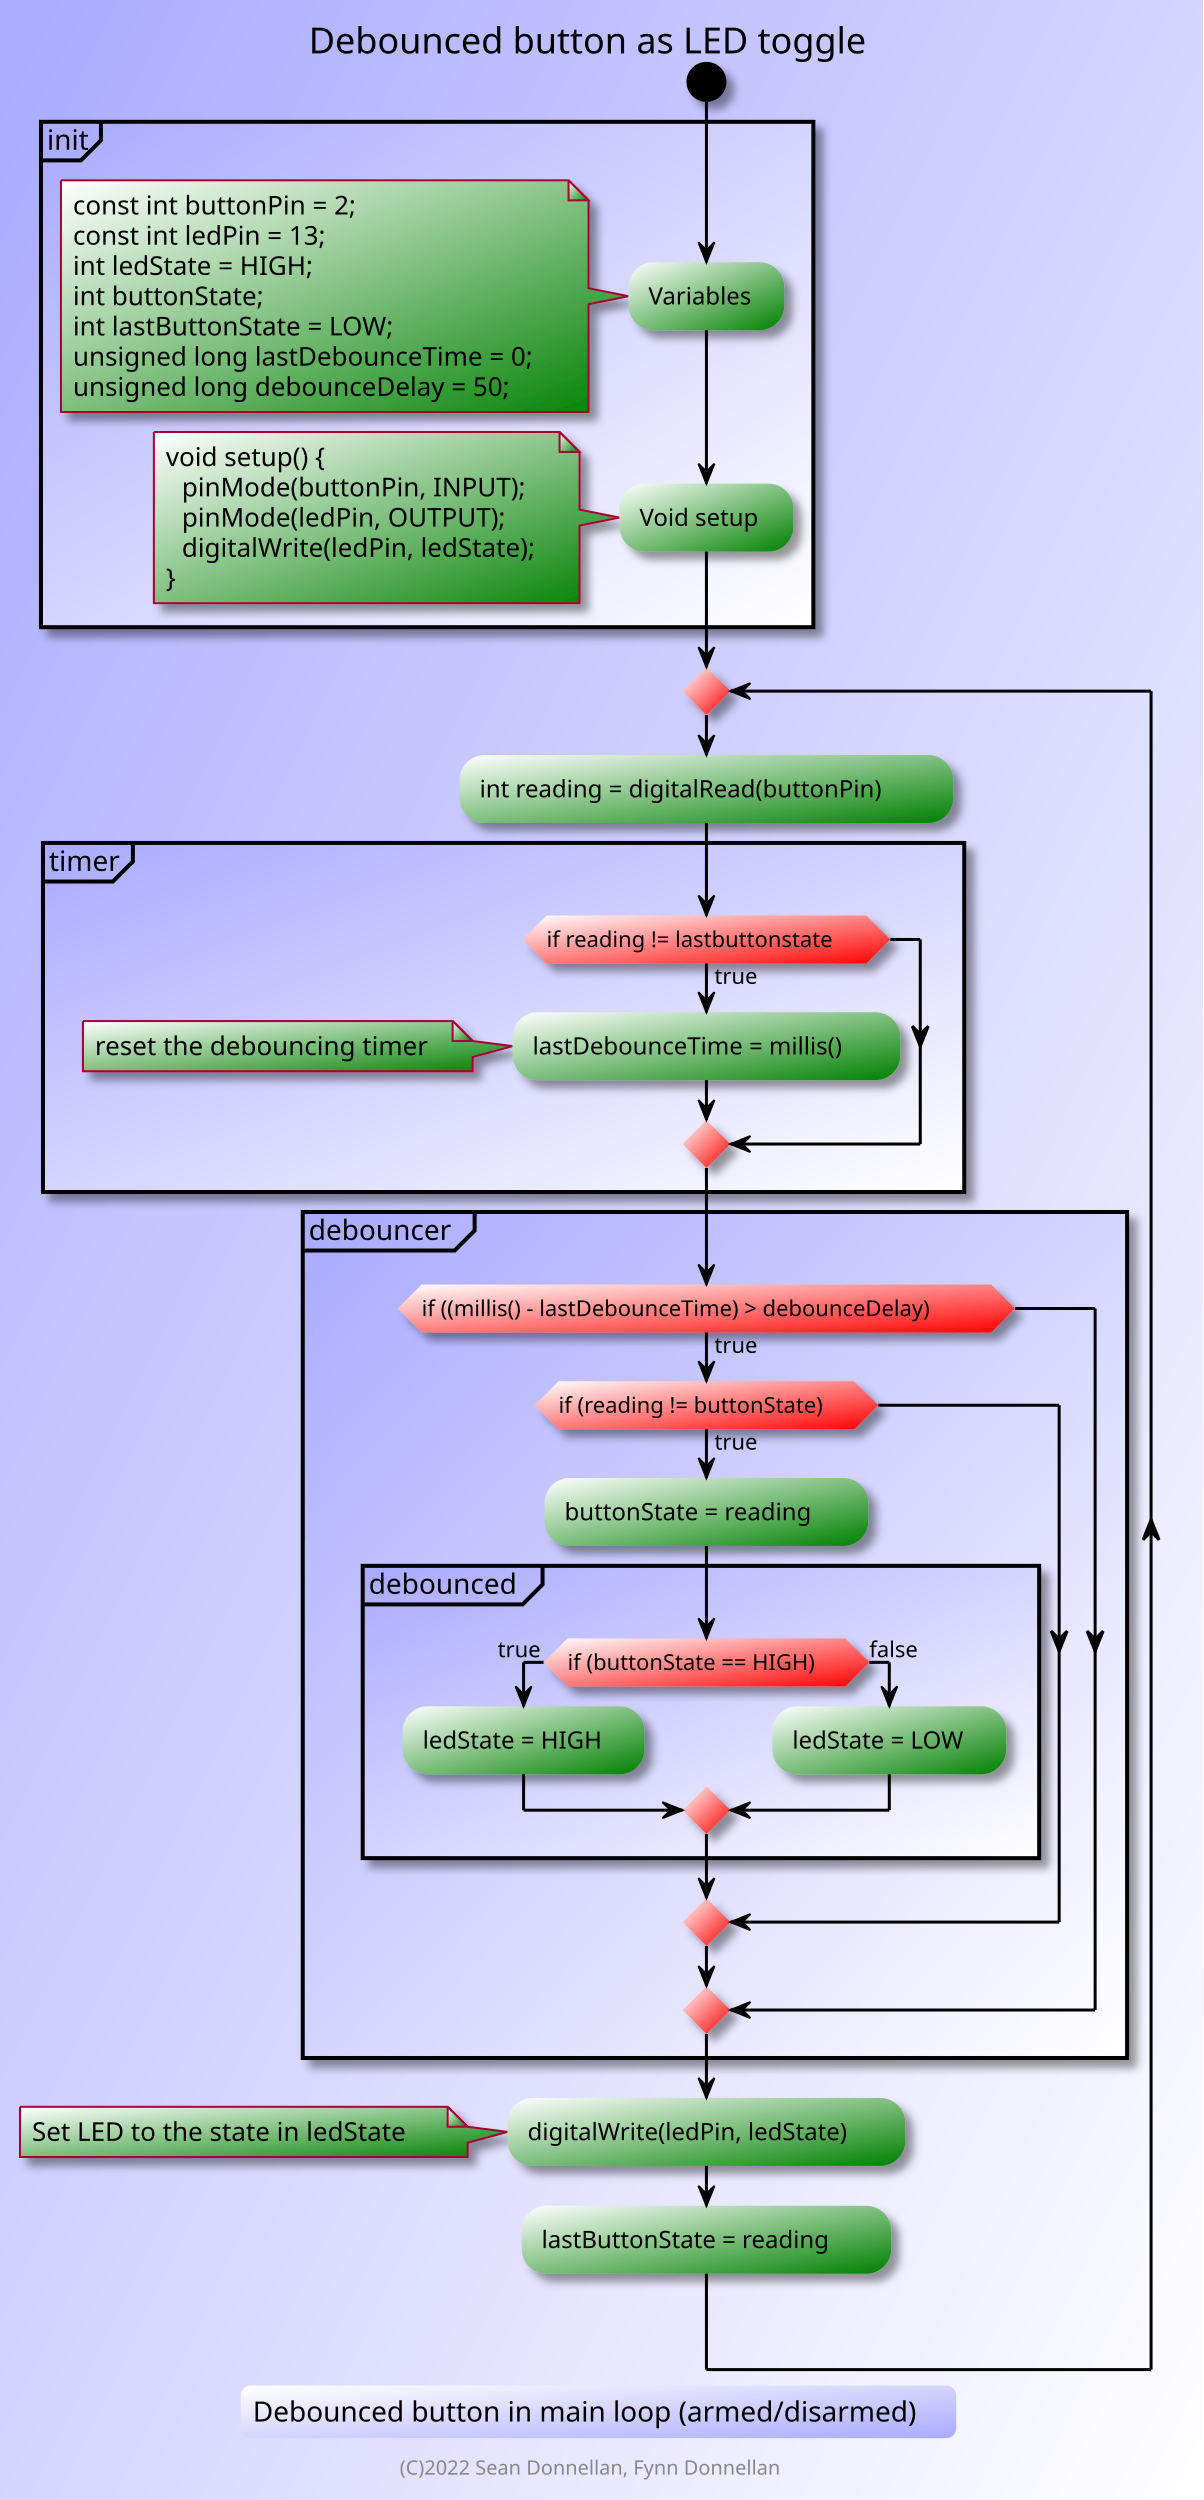
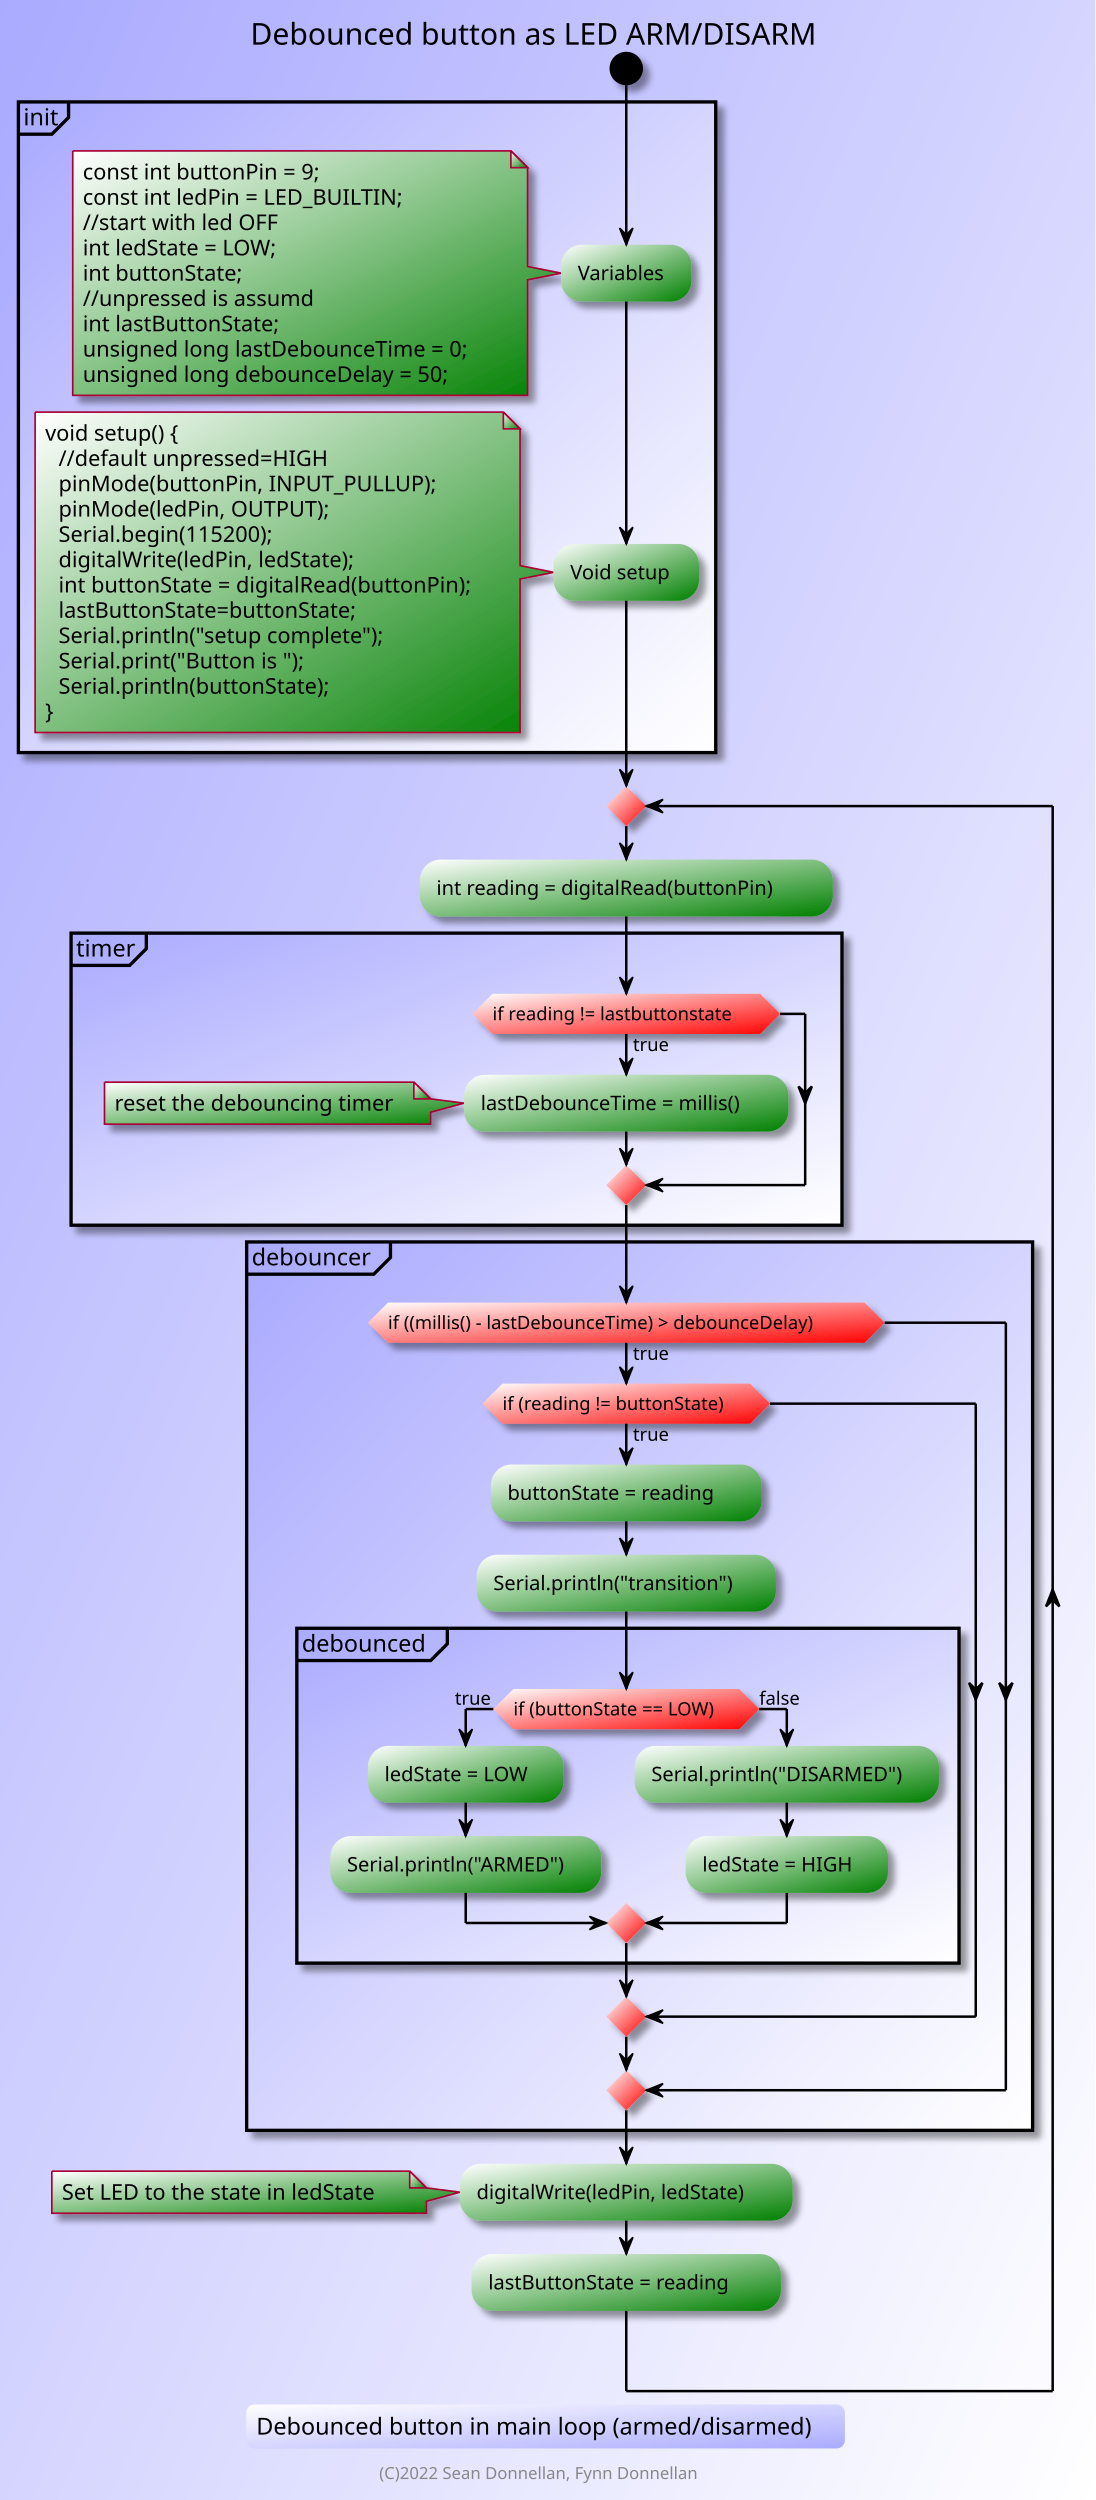
- <svg xmlns="http://www.w3.org/2000/svg" contentScriptType="application/ecmascript" contentStyleType="text/css" height="1251px" preserveAspectRatio="none" style="width:602px;height:1251px;background:#AAAAFF;" version="1.1" viewBox="0 0 602 1251" width="602px" zoomAndPan="magnify">
+ <svg xmlns="http://www.w3.org/2000/svg" contentScriptType="application/ecmascript" contentStyleType="text/css" height="1495px" preserveAspectRatio="none" style="width:655px;height:1495px;background:#AAAAFF;" version="1.1" viewBox="0 0 655 1495" width="655px" zoomAndPan="magnify">
  <defs>
-     <linearGradient id="gestpxh9yoauy0" x1="0%" x2="100%" y1="0%" y2="100%">
+     <linearGradient id="gc714glrtupk70" x1="0%" x2="100%" y1="0%" y2="100%">
      <stop offset="0%" stop-color="#AAAAFF" />
      <stop offset="100%" stop-color="#FFFFFF" />
    </linearGradient>
-     <filter height="300%" id="festpxh9yoauy" width="300%" x="-1" y="-1">
+     <filter height="300%" id="fc714glrtupk7" width="300%" x="-1" y="-1">
      <feGaussianBlur result="blurOut" stdDeviation="2.0" />
      <feColorMatrix in="blurOut" result="blurOut2" type="matrix" values="0 0 0 0 0 0 0 0 0 0 0 0 0 0 0 0 0 0 .4 0" />
      <feOffset dx="4.0" dy="4.0" in="blurOut2" result="blurOut3" />
      <feBlend in="SourceGraphic" in2="blurOut3" mode="normal" />
    </filter>
-     <linearGradient id="gestpxh9yoauy1" x1="0%" x2="100%" y1="0%" y2="100%">
+     <linearGradient id="gc714glrtupk71" x1="0%" x2="100%" y1="0%" y2="100%">
      <stop offset="0%" stop-color="#FFFFFF" />
      <stop offset="100%" stop-color="#008000" />
    </linearGradient>
-     <linearGradient id="gestpxh9yoauy2" x1="0%" x2="100%" y1="0%" y2="100%">
+     <linearGradient id="gc714glrtupk72" x1="0%" x2="100%" y1="0%" y2="100%">
      <stop offset="0%" stop-color="#FFFFFF" />
      <stop offset="100%" stop-color="#FF0000" />
    </linearGradient>
-     <linearGradient id="gestpxh9yoauy3" x1="0%" x2="100%" y1="0%" y2="100%">
+     <linearGradient id="gc714glrtupk73" x1="0%" x2="100%" y1="0%" y2="100%">
      <stop offset="0%" stop-color="#FFFFFF" />
      <stop offset="100%" stop-color="#AAAAFF" />
    </linearGradient>
  </defs>
  <g>
-     <rect fill="url(#gestpxh9yoauy0)" height="1251" style="stroke:none;stroke-width:1.0;" width="602" x="0" y="0" />
-     <text fill="#000000" font-family="sans-serif" font-size="18" lengthAdjust="spacing" textLength="291" x="154.5" y="26.708">Debounced button as LED toggle</text>
-     <ellipse cx="353.5" cy="40.953" fill="#000000" filter="url(#festpxh9yoauy)" rx="10" ry="10" style="stroke:none;stroke-width:1.0;" />
-     <rect fill="url(#gestpxh9yoauy0)" filter="url(#festpxh9yoauy)" height="252.891" style="stroke:#000000;stroke-width:2.0;" width="386.5" x="20.5" y="60.953" />
-     <path d="M50.5,60.953 L50.5,70.25 L40.5,80.25 L20.5,80.25 " fill="none" style="stroke:#000000;stroke-width:2.0;" />
-     <text fill="#000000" font-family="sans-serif" font-size="14" lengthAdjust="spacing" textLength="20" x="23.5" y="74.948">init</text>
-     <path d="M30.5,90.25 L30.5,206.18 A0,0 0 0 0 30.5,206.18 L294.5,206.18 A0,0 0 0 0 294.5,206.18 L294.5,152.215 L314.5,148.215 L294.5,144.215 L294.5,100.25 L284.5,90.25 L30.5,90.25 A0,0 0 0 0 30.5,90.25 " fill="url(#gestpxh9yoauy1)" filter="url(#festpxh9yoauy)" style="stroke:#A80036;stroke-width:1.0;" />
-     <path d="M284.5,90.25 L284.5,100.25 L294.5,100.25 L284.5,90.25 " fill="url(#gestpxh9yoauy1)" style="stroke:#A80036;stroke-width:1.0;" />
-     <text fill="#000000" font-family="sans-serif" font-size="13" lengthAdjust="spacing" textLength="151" x="36.5" y="107.317">const int buttonPin = 2;</text>
-     <text fill="#000000" font-family="sans-serif" font-size="13" lengthAdjust="spacing" textLength="136" x="36.5" y="122.45">const int ledPin = 13;</text>
-     <text fill="#000000" font-family="sans-serif" font-size="13" lengthAdjust="spacing" textLength="130" x="36.5" y="137.583">int ledState = HIGH;</text>
-     <text fill="#000000" font-family="sans-serif" font-size="13" lengthAdjust="spacing" textLength="101" x="36.5" y="152.715">int buttonState;</text>
-     <text fill="#000000" font-family="sans-serif" font-size="13" lengthAdjust="spacing" textLength="172" x="36.5" y="167.848">int lastButtonState = LOW;</text>
-     <text fill="#000000" font-family="sans-serif" font-size="13" lengthAdjust="spacing" textLength="243" x="36.5" y="182.981">unsigned long lastDebounceTime = 0;</text>
-     <text fill="#000000" font-family="sans-serif" font-size="13" lengthAdjust="spacing" textLength="231" x="36.5" y="198.114">unsigned long debounceDelay = 50;</text>
-     <rect fill="url(#gestpxh9yoauy1)" filter="url(#festpxh9yoauy)" height="33.969" rx="12.5" ry="12.5" style="stroke:#000000;stroke-width:0.0;" width="78" x="314.5" y="131.231" />
-     <text fill="#000000" font-family="sans-serif" font-size="12" lengthAdjust="spacing" textLength="58" x="324.5" y="152.369">Variables</text>
-     <path d="M77,216.18 L77,301.844 A0,0 0 0 0 77,301.844 L290,301.844 A0,0 0 0 0 290,301.844 L290,263.012 L310,259.012 L290,255.012 L290,226.18 L280,216.18 L77,216.18 A0,0 0 0 0 77,216.18 " fill="url(#gestpxh9yoauy1)" filter="url(#festpxh9yoauy)" style="stroke:#A80036;stroke-width:1.0;" />
-     <path d="M280,216.18 L280,226.18 L290,226.18 L280,216.18 " fill="url(#gestpxh9yoauy1)" style="stroke:#A80036;stroke-width:1.0;" />
-     <text fill="#000000" font-family="sans-serif" font-size="13" lengthAdjust="spacing" textLength="88" x="83" y="233.247">void setup() {</text>
-     <text fill="#000000" font-family="sans-serif" font-size="13" lengthAdjust="spacing" textLength="175" x="91" y="248.379">pinMode(buttonPin, INPUT);</text>
-     <text fill="#000000" font-family="sans-serif" font-size="13" lengthAdjust="spacing" textLength="166" x="91" y="263.512">pinMode(ledPin, OUTPUT);</text>
-     <text fill="#000000" font-family="sans-serif" font-size="13" lengthAdjust="spacing" textLength="184" x="91" y="278.645">digitalWrite(ledPin, ledState);</text>
-     <text fill="#000000" font-family="sans-serif" font-size="13" lengthAdjust="spacing" textLength="8" x="83" y="293.778">}</text>
-     <rect fill="url(#gestpxh9yoauy1)" filter="url(#festpxh9yoauy)" height="33.969" rx="12.5" ry="12.5" style="stroke:#000000;stroke-width:0.0;" width="87" x="310" y="242.027" />
-     <text fill="#000000" font-family="sans-serif" font-size="12" lengthAdjust="spacing" textLength="67" x="320" y="263.166">Void setup</text>
-     <rect fill="url(#gestpxh9yoauy1)" filter="url(#festpxh9yoauy)" height="33.969" rx="12.5" ry="12.5" style="stroke:#000000;stroke-width:0.0;" width="247" x="230" y="377.844" />
-     <text fill="#000000" font-family="sans-serif" font-size="12" lengthAdjust="spacing" textLength="227" x="240" y="398.982">int reading = digitalRead(buttonPin)</text>
-     <rect fill="url(#gestpxh9yoauy0)" filter="url(#festpxh9yoauy)" height="174.668" style="stroke:#000000;stroke-width:2.0;" width="461" x="21.5" y="421.812" />
-     <path d="M66.5,421.812 L66.5,431.109 L56.5,441.109 L21.5,441.109 " fill="none" style="stroke:#000000;stroke-width:2.0;" />
-     <text fill="#000000" font-family="sans-serif" font-size="14" lengthAdjust="spacing" textLength="35" x="24.5" y="435.808">timer</text>
-     <path d="M41.5,510.93 L41.5,536.062 A0,0 0 0 0 41.5,536.062 L236.5,536.062 A0,0 0 0 0 236.5,536.062 L236.5,528.93 L256.5,523.496 L236.5,520.93 L236.5,520.93 L226.5,510.93 L41.5,510.93 A0,0 0 0 0 41.5,510.93 " fill="url(#gestpxh9yoauy1)" filter="url(#festpxh9yoauy)" style="stroke:#A80036;stroke-width:1.0;" />
-     <path d="M226.5,510.93 L226.5,520.93 L236.5,520.93 L226.5,510.93 " fill="url(#gestpxh9yoauy1)" style="stroke:#A80036;stroke-width:1.0;" />
-     <text fill="#000000" font-family="sans-serif" font-size="13" lengthAdjust="spacing" textLength="174" x="47.5" y="527.997">reset the debouncing timer</text>
-     <rect fill="url(#gestpxh9yoauy1)" filter="url(#festpxh9yoauy)" height="33.969" rx="12.5" ry="12.5" style="stroke:#000000;stroke-width:0.0;" width="194" x="256.5" y="506.512" />
-     <text fill="#000000" font-family="sans-serif" font-size="12" lengthAdjust="spacing" textLength="174" x="266.5" y="527.65">lastDebounceTime = millis()</text>
-     <polygon fill="url(#gestpxh9yoauy2)" filter="url(#festpxh9yoauy)" points="273.5,458.109,433.5,458.109,445.5,470.109,433.5,482.109,273.5,482.109,261.5,470.109,273.5,458.109" style="stroke:#A80036;stroke-width:0.0;" />
-     <text fill="#000000" font-family="sans-serif" font-size="11" lengthAdjust="spacing" textLength="23" x="357.5" y="492.32">true</text>
-     <text fill="#000000" font-family="sans-serif" font-size="11" lengthAdjust="spacing" textLength="160" x="273.5" y="473.918">if reading != lastbuttonstate</text>
-     <polygon fill="url(#gestpxh9yoauy2)" filter="url(#festpxh9yoauy)" points="353.5,560.481,365.5,572.481,353.5,584.481,341.5,572.481,353.5,560.481" style="stroke:#A80036;stroke-width:0.0;" />
-     <rect fill="url(#gestpxh9yoauy0)" filter="url(#festpxh9yoauy)" height="423.336" style="stroke:#000000;stroke-width:2.0;" width="412.5" x="151.5" y="606.481" />
-     <path d="M237.5,606.481 L237.5,615.777 L227.5,625.777 L151.5,625.777 " fill="none" style="stroke:#000000;stroke-width:2.0;" />
-     <text fill="#000000" font-family="sans-serif" font-size="14" lengthAdjust="spacing" textLength="76" x="154.5" y="620.476">debouncer</text>
-     <rect fill="url(#gestpxh9yoauy1)" filter="url(#festpxh9yoauy)" height="33.969" rx="12.5" ry="12.5" style="stroke:#000000;stroke-width:0.0;" width="162" x="272.5" y="739.582" />
-     <text fill="#000000" font-family="sans-serif" font-size="12" lengthAdjust="spacing" textLength="142" x="282.5" y="760.721">buttonState = reading</text>
-     <rect fill="url(#gestpxh9yoauy0)" filter="url(#festpxh9yoauy)" height="146.266" style="stroke:#000000;stroke-width:2.0;" width="338.5" x="181.5" y="783.551" />
-     <path d="M271.5,783.551 L271.5,792.848 L261.5,802.848 L181.5,802.848 " fill="none" style="stroke:#000000;stroke-width:2.0;" />
-     <text fill="#000000" font-family="sans-serif" font-size="14" lengthAdjust="spacing" textLength="80" x="184.5" y="797.546">debounced</text>
-     <polygon fill="url(#gestpxh9yoauy2)" filter="url(#festpxh9yoauy)" points="284,819.848,423,819.848,435,831.848,423,843.848,284,843.848,272,831.848,284,819.848" style="stroke:#A80036;stroke-width:0.0;" />
-     <text fill="#000000" font-family="sans-serif" font-size="11" lengthAdjust="spacing" textLength="139" x="284" y="835.656">if (buttonState == HIGH)</text>
-     <text fill="#000000" font-family="sans-serif" font-size="11" lengthAdjust="spacing" textLength="23" x="249" y="829.253">true</text>
-     <text fill="#000000" font-family="sans-serif" font-size="11" lengthAdjust="spacing" textLength="28" x="435" y="829.253">false</text>
-     <rect fill="url(#gestpxh9yoauy1)" filter="url(#festpxh9yoauy)" height="33.969" rx="12.5" ry="12.5" style="stroke:#000000;stroke-width:0.0;" width="121" x="201.5" y="853.848" />
-     <text fill="#000000" font-family="sans-serif" font-size="12" lengthAdjust="spacing" textLength="101" x="211.5" y="874.986">ledState = HIGH</text>
-     <rect fill="url(#gestpxh9yoauy1)" filter="url(#festpxh9yoauy)" height="33.969" rx="12.5" ry="12.5" style="stroke:#000000;stroke-width:0.0;" width="117" x="386.5" y="853.848" />
-     <text fill="#000000" font-family="sans-serif" font-size="12" lengthAdjust="spacing" textLength="97" x="396.5" y="874.986">ledState = LOW</text>
-     <polygon fill="url(#gestpxh9yoauy2)" filter="url(#festpxh9yoauy)" points="353.5,893.816,365.5,905.816,353.5,917.816,341.5,905.816,353.5,893.816" style="stroke:#A80036;stroke-width:0.0;" />
-     <polygon fill="url(#gestpxh9yoauy2)" filter="url(#festpxh9yoauy)" points="279.5,691.18,427.5,691.18,439.5,703.18,427.5,715.18,279.5,715.18,267.5,703.18,279.5,691.18" style="stroke:#A80036;stroke-width:0.0;" />
-     <text fill="#000000" font-family="sans-serif" font-size="11" lengthAdjust="spacing" textLength="23" x="357.5" y="725.39">true</text>
-     <text fill="#000000" font-family="sans-serif" font-size="11" lengthAdjust="spacing" textLength="148" x="279.5" y="706.988">if (reading != buttonState)</text>
-     <polygon fill="url(#gestpxh9yoauy2)" filter="url(#festpxh9yoauy)" points="353.5,949.816,365.5,961.816,353.5,973.816,341.5,961.816,353.5,949.816" style="stroke:#A80036;stroke-width:0.0;" />
-     <polygon fill="url(#gestpxh9yoauy2)" filter="url(#festpxh9yoauy)" points="211,642.777,496,642.777,508,654.777,496,666.777,211,666.777,199,654.777,211,642.777" style="stroke:#A80036;stroke-width:0.0;" />
-     <text fill="#000000" font-family="sans-serif" font-size="11" lengthAdjust="spacing" textLength="23" x="357.5" y="676.988">true</text>
-     <text fill="#000000" font-family="sans-serif" font-size="11" lengthAdjust="spacing" textLength="285" x="211" y="658.585">if ((millis() - lastDebounceTime) &gt; debounceDelay)</text>
-     <polygon fill="url(#gestpxh9yoauy2)" filter="url(#festpxh9yoauy)" points="353.5,993.816,365.5,1005.816,353.5,1017.816,341.5,1005.816,353.5,993.816" style="stroke:#A80036;stroke-width:0.0;" />
-     <path d="M10,1054.234 L10,1079.367 A0,0 0 0 0 10,1079.367 L234,1079.367 A0,0 0 0 0 234,1079.367 L234,1072.234 L254,1066.801 L234,1064.234 L234,1064.234 L224,1054.234 L10,1054.234 A0,0 0 0 0 10,1054.234 " fill="url(#gestpxh9yoauy1)" filter="url(#festpxh9yoauy)" style="stroke:#A80036;stroke-width:1.0;" />
-     <path d="M224,1054.234 L224,1064.234 L234,1064.234 L224,1054.234 " fill="url(#gestpxh9yoauy1)" style="stroke:#A80036;stroke-width:1.0;" />
-     <text fill="#000000" font-family="sans-serif" font-size="13" lengthAdjust="spacing" textLength="203" x="16" y="1071.301">Set LED to the state in ledState</text>
-     <rect fill="url(#gestpxh9yoauy1)" filter="url(#festpxh9yoauy)" height="33.969" rx="12.5" ry="12.5" style="stroke:#000000;stroke-width:0.0;" width="199" x="254" y="1049.816" />
-     <text fill="#000000" font-family="sans-serif" font-size="12" lengthAdjust="spacing" textLength="179" x="264" y="1070.955">digitalWrite(ledPin, ledState)</text>
-     <rect fill="url(#gestpxh9yoauy1)" filter="url(#festpxh9yoauy)" height="33.969" rx="12.5" ry="12.5" style="stroke:#000000;stroke-width:0.0;" width="185" x="261" y="1103.785" />
-     <text fill="#000000" font-family="sans-serif" font-size="12" lengthAdjust="spacing" textLength="165" x="271" y="1124.924">lastButtonState = reading</text>
-     <polygon fill="url(#gestpxh9yoauy2)" filter="url(#festpxh9yoauy)" points="353.5,333.844,365.5,345.844,353.5,357.844,341.5,345.844,353.5,333.844" style="stroke:#A80036;stroke-width:0.0;" />
-     <line style="stroke:#000000;stroke-width:1.5;" x1="353.5" x2="353.5" y1="165.199" y2="242.027" />
-     <polygon fill="#000000" points="349.5,232.027,353.5,242.027,357.5,232.027,353.5,236.027" style="stroke:#000000;stroke-width:1.0;" />
-     <line style="stroke:#000000;stroke-width:1.5;" x1="353.5" x2="353.5" y1="50.953" y2="131.231" />
-     <polygon fill="#000000" points="349.5,121.231,353.5,131.231,357.5,121.231,353.5,125.231" style="stroke:#000000;stroke-width:1.0;" />
-     <line style="stroke:#000000;stroke-width:1.5;" x1="353.5" x2="353.5" y1="482.109" y2="506.512" />
-     <polygon fill="#000000" points="349.5,496.512,353.5,506.512,357.5,496.512,353.5,500.512" style="stroke:#000000;stroke-width:1.0;" />
-     <line style="stroke:#000000;stroke-width:1.5;" x1="445.5" x2="460.5" y1="470.109" y2="470.109" />
-     <polygon fill="#000000" points="456.5,513.496,460.5,523.496,464.5,513.496,460.5,517.496" style="stroke:#000000;stroke-width:1.5;" />
-     <line style="stroke:#000000;stroke-width:1.5;" x1="460.5" x2="460.5" y1="470.109" y2="572.481" />
-     <line style="stroke:#000000;stroke-width:1.5;" x1="460.5" x2="365.5" y1="572.481" y2="572.481" />
-     <polygon fill="#000000" points="375.5,568.481,365.5,572.481,375.5,576.481,371.5,572.481" style="stroke:#000000;stroke-width:1.0;" />
-     <line style="stroke:#000000;stroke-width:1.5;" x1="353.5" x2="353.5" y1="540.481" y2="560.481" />
-     <polygon fill="#000000" points="349.5,550.481,353.5,560.481,357.5,550.481,353.5,554.481" style="stroke:#000000;stroke-width:1.0;" />
-     <line style="stroke:#000000;stroke-width:1.5;" x1="353.5" x2="353.5" y1="411.812" y2="458.109" />
-     <polygon fill="#000000" points="349.5,448.109,353.5,458.109,357.5,448.109,353.5,452.109" style="stroke:#000000;stroke-width:1.0;" />
-     <line style="stroke:#000000;stroke-width:1.5;" x1="272" x2="262" y1="831.848" y2="831.848" />
-     <line style="stroke:#000000;stroke-width:1.5;" x1="262" x2="262" y1="831.848" y2="853.848" />
-     <polygon fill="#000000" points="258,843.848,262,853.848,266,843.848,262,847.848" style="stroke:#000000;stroke-width:1.0;" />
-     <line style="stroke:#000000;stroke-width:1.5;" x1="435" x2="445" y1="831.848" y2="831.848" />
-     <line style="stroke:#000000;stroke-width:1.5;" x1="445" x2="445" y1="831.848" y2="853.848" />
-     <polygon fill="#000000" points="441,843.848,445,853.848,449,843.848,445,847.848" style="stroke:#000000;stroke-width:1.0;" />
-     <line style="stroke:#000000;stroke-width:1.5;" x1="262" x2="262" y1="887.816" y2="905.816" />
-     <line style="stroke:#000000;stroke-width:1.5;" x1="262" x2="341.5" y1="905.816" y2="905.816" />
-     <polygon fill="#000000" points="331.5,901.816,341.5,905.816,331.5,909.816,335.5,905.816" style="stroke:#000000;stroke-width:1.0;" />
-     <line style="stroke:#000000;stroke-width:1.5;" x1="445" x2="445" y1="887.816" y2="905.816" />
-     <line style="stroke:#000000;stroke-width:1.5;" x1="445" x2="365.5" y1="905.816" y2="905.816" />
-     <polygon fill="#000000" points="375.5,901.816,365.5,905.816,375.5,909.816,371.5,905.816" style="stroke:#000000;stroke-width:1.0;" />
-     <line style="stroke:#000000;stroke-width:1.5;" x1="353.5" x2="353.5" y1="773.551" y2="819.848" />
-     <polygon fill="#000000" points="349.5,809.848,353.5,819.848,357.5,809.848,353.5,813.848" style="stroke:#000000;stroke-width:1.0;" />
-     <line style="stroke:#000000;stroke-width:1.5;" x1="353.5" x2="353.5" y1="715.18" y2="739.582" />
-     <polygon fill="#000000" points="349.5,729.582,353.5,739.582,357.5,729.582,353.5,733.582" style="stroke:#000000;stroke-width:1.0;" />
-     <line style="stroke:#000000;stroke-width:1.5;" x1="439.5" x2="530" y1="703.18" y2="703.18" />
-     <polygon fill="#000000" points="526,816.199,530,826.199,534,816.199,530,820.199" style="stroke:#000000;stroke-width:1.5;" />
-     <line style="stroke:#000000;stroke-width:1.5;" x1="530" x2="530" y1="703.18" y2="961.816" />
-     <line style="stroke:#000000;stroke-width:1.5;" x1="530" x2="365.5" y1="961.816" y2="961.816" />
-     <polygon fill="#000000" points="375.5,957.816,365.5,961.816,375.5,965.816,371.5,961.816" style="stroke:#000000;stroke-width:1.0;" />
-     <line style="stroke:#000000;stroke-width:1.5;" x1="353.5" x2="353.5" y1="917.816" y2="949.816" />
-     <polygon fill="#000000" points="349.5,939.816,353.5,949.816,357.5,939.816,353.5,943.816" style="stroke:#000000;stroke-width:1.0;" />
-     <line style="stroke:#000000;stroke-width:1.5;" x1="353.5" x2="353.5" y1="666.777" y2="691.18" />
-     <polygon fill="#000000" points="349.5,681.18,353.5,691.18,357.5,681.18,353.5,685.18" style="stroke:#000000;stroke-width:1.0;" />
-     <line style="stroke:#000000;stroke-width:1.5;" x1="508" x2="548" y1="654.777" y2="654.777" />
-     <polygon fill="#000000" points="544,816.199,548,826.199,552,816.199,548,820.199" style="stroke:#000000;stroke-width:1.5;" />
-     <line style="stroke:#000000;stroke-width:1.5;" x1="548" x2="548" y1="654.777" y2="1005.816" />
-     <line style="stroke:#000000;stroke-width:1.5;" x1="548" x2="365.5" y1="1005.816" y2="1005.816" />
-     <polygon fill="#000000" points="375.5,1001.816,365.5,1005.816,375.5,1009.816,371.5,1005.816" style="stroke:#000000;stroke-width:1.0;" />
-     <line style="stroke:#000000;stroke-width:1.5;" x1="353.5" x2="353.5" y1="973.816" y2="993.816" />
-     <polygon fill="#000000" points="349.5,983.816,353.5,993.816,357.5,983.816,353.5,987.816" style="stroke:#000000;stroke-width:1.0;" />
-     <line style="stroke:#000000;stroke-width:1.5;" x1="353.5" x2="353.5" y1="584.481" y2="642.777" />
-     <polygon fill="#000000" points="349.5,632.777,353.5,642.777,357.5,632.777,353.5,636.777" style="stroke:#000000;stroke-width:1.0;" />
-     <line style="stroke:#000000;stroke-width:1.5;" x1="353.5" x2="353.5" y1="1017.816" y2="1049.816" />
-     <polygon fill="#000000" points="349.5,1039.816,353.5,1049.816,357.5,1039.816,353.5,1043.816" style="stroke:#000000;stroke-width:1.0;" />
-     <line style="stroke:#000000;stroke-width:1.5;" x1="353.5" x2="353.5" y1="1083.785" y2="1103.785" />
-     <polygon fill="#000000" points="349.5,1093.785,353.5,1103.785,357.5,1093.785,353.5,1097.785" style="stroke:#000000;stroke-width:1.0;" />
-     <line style="stroke:#000000;stroke-width:1.5;" x1="353.5" x2="353.5" y1="357.844" y2="377.844" />
-     <polygon fill="#000000" points="349.5,367.844,353.5,377.844,357.5,367.844,353.5,371.844" style="stroke:#000000;stroke-width:1.0;" />
-     <line style="stroke:#000000;stroke-width:1.5;" x1="353.5" x2="353.5" y1="1137.754" y2="1185.754" />
-     <line style="stroke:#000000;stroke-width:1.5;" x1="353.5" x2="576" y1="1185.754" y2="1185.754" />
-     <polygon fill="#000000" points="572,770.5,576,760.5,580,770.5,576,766.5" style="stroke:#000000;stroke-width:1.5;" />
-     <line style="stroke:#000000;stroke-width:1.5;" x1="576" x2="576" y1="345.844" y2="1185.754" />
-     <line style="stroke:#000000;stroke-width:1.5;" x1="576" x2="365.5" y1="345.844" y2="345.844" />
-     <polygon fill="#000000" points="375.5,341.844,365.5,345.844,375.5,349.844,371.5,345.844" style="stroke:#000000;stroke-width:1.0;" />
-     <line style="stroke:#000000;stroke-width:1.5;" x1="353.5" x2="353.5" y1="275.996" y2="333.844" />
-     <polygon fill="#000000" points="349.5,323.844,353.5,333.844,357.5,323.844,353.5,327.844" style="stroke:#000000;stroke-width:1.0;" />
-     <rect fill="url(#gestpxh9yoauy3)" height="26.297" rx="5" ry="5" style="stroke:url(#gestpxh9yoauy3);stroke-width:0.0;" width="358" x="120.5" y="1193.754" />
-     <text fill="#000000" font-family="sans-serif" font-size="14" lengthAdjust="spacing" textLength="346" x="126.5" y="1211.749">Debounced button in main loop (armed/disarmed)</text>
-     <text fill="#888888" font-family="sans-serif" font-size="10" lengthAdjust="spacing" textLength="200" x="200" y="1238.333">(C)2022 Sean Donnellan, Fynn Donnellan</text>
+     <rect fill="url(#gc714glrtupk70)" height="1495" style="stroke:none;stroke-width:1.0;" width="655" x="0" y="0" />
+     <text fill="#000000" font-family="sans-serif" font-size="18" lengthAdjust="spacing" textLength="354" x="149.75" y="26.708">Debounced button as LED ARM/DISARM</text>
+     <ellipse cx="374.5" cy="40.953" fill="#000000" filter="url(#fc714glrtupk7)" rx="10" ry="10" style="stroke:none;stroke-width:1.0;" />
+     <rect fill="url(#gc714glrtupk70)" filter="url(#fc714glrtupk7)" height="389.086" style="stroke:#000000;stroke-width:2.0;" width="417" x="11" y="60.953" />
+     <path d="M41,60.953 L41,70.25 L31,80.25 L11,80.25 " fill="none" style="stroke:#000000;stroke-width:2.0;" />
+     <text fill="#000000" font-family="sans-serif" font-size="14" lengthAdjust="spacing" textLength="20" x="14" y="74.948">init</text>
+     <path d="M43.5,90.25 L43.5,236.445 A0,0 0 0 0 43.5,236.445 L315.5,236.445 A0,0 0 0 0 315.5,236.445 L315.5,167.348 L335.5,163.348 L315.5,159.348 L315.5,100.25 L305.5,90.25 L43.5,90.25 A0,0 0 0 0 43.5,90.25 " fill="url(#gc714glrtupk71)" filter="url(#fc714glrtupk7)" style="stroke:#A80036;stroke-width:1.0;" />
+     <path d="M305.5,90.25 L305.5,100.25 L315.5,100.25 L305.5,90.25 " fill="url(#gc714glrtupk71)" style="stroke:#A80036;stroke-width:1.0;" />
+     <text fill="#000000" font-family="sans-serif" font-size="13" lengthAdjust="spacing" textLength="151" x="49.5" y="107.317">const int buttonPin = 9;</text>
+     <text fill="#000000" font-family="sans-serif" font-size="13" lengthAdjust="spacing" textLength="201" x="49.5" y="122.45">const int ledPin = LED_BUILTIN;</text>
+     <text fill="#000000" font-family="sans-serif" font-size="13" lengthAdjust="spacing" textLength="118" x="49.5" y="137.583">//start with led OFF</text>
+     <text fill="#000000" font-family="sans-serif" font-size="13" lengthAdjust="spacing" textLength="125" x="49.5" y="152.715">int ledState = LOW;</text>
+     <text fill="#000000" font-family="sans-serif" font-size="13" lengthAdjust="spacing" textLength="101" x="49.5" y="167.848">int buttonState;</text>
+     <text fill="#000000" font-family="sans-serif" font-size="13" lengthAdjust="spacing" textLength="144" x="49.5" y="182.981">//unpressed is assumd</text>
+     <text fill="#000000" font-family="sans-serif" font-size="13" lengthAdjust="spacing" textLength="125" x="49.5" y="198.114">int lastButtonState;</text>
+     <text fill="#000000" font-family="sans-serif" font-size="13" lengthAdjust="spacing" textLength="243" x="49.5" y="213.247">unsigned long lastDebounceTime = 0;</text>
+     <text fill="#000000" font-family="sans-serif" font-size="13" lengthAdjust="spacing" textLength="231" x="49.5" y="228.379">unsigned long debounceDelay = 50;</text>
+     <rect fill="url(#gc714glrtupk71)" filter="url(#fc714glrtupk7)" height="33.969" rx="12.5" ry="12.5" style="stroke:#000000;stroke-width:0.0;" width="78" x="335.5" y="146.363" />
+     <text fill="#000000" font-family="sans-serif" font-size="12" lengthAdjust="spacing" textLength="58" x="345.5" y="167.502">Variables</text>
+     <path d="M21,246.445 L21,438.039 A0,0 0 0 0 21,438.039 L311,438.039 A0,0 0 0 0 311,438.039 L311,346.242 L331,342.242 L311,338.242 L311,256.445 L301,246.445 L21,246.445 A0,0 0 0 0 21,246.445 " fill="url(#gc714glrtupk71)" filter="url(#fc714glrtupk7)" style="stroke:#A80036;stroke-width:1.0;" />
+     <path d="M301,246.445 L301,256.445 L311,256.445 L301,246.445 " fill="url(#gc714glrtupk71)" style="stroke:#A80036;stroke-width:1.0;" />
+     <text fill="#000000" font-family="sans-serif" font-size="13" lengthAdjust="spacing" textLength="88" x="27" y="263.512">void setup() {</text>
+     <text fill="#000000" font-family="sans-serif" font-size="13" lengthAdjust="spacing" textLength="167" x="35" y="278.645">//default unpressed=HIGH</text>
+     <text fill="#000000" font-family="sans-serif" font-size="13" lengthAdjust="spacing" textLength="232" x="35" y="293.778">pinMode(buttonPin, INPUT_PULLUP);</text>
+     <text fill="#000000" font-family="sans-serif" font-size="13" lengthAdjust="spacing" textLength="166" x="35" y="308.911">pinMode(ledPin, OUTPUT);</text>
+     <text fill="#000000" font-family="sans-serif" font-size="13" lengthAdjust="spacing" textLength="137" x="35" y="324.043">Serial.begin(115200);</text>
+     <text fill="#000000" font-family="sans-serif" font-size="13" lengthAdjust="spacing" textLength="184" x="35" y="339.176">digitalWrite(ledPin, ledState);</text>
+     <text fill="#000000" font-family="sans-serif" font-size="13" lengthAdjust="spacing" textLength="261" x="35" y="354.309">int buttonState = digitalRead(buttonPin);</text>
+     <text fill="#000000" font-family="sans-serif" font-size="13" lengthAdjust="spacing" textLength="193" x="35" y="369.442">lastButtonState=buttonState;</text>
+     <text fill="#000000" font-family="sans-serif" font-size="13" lengthAdjust="spacing" textLength="204" x="35" y="384.575">Serial.println("setup complete");</text>
+     <text fill="#000000" font-family="sans-serif" font-size="13" lengthAdjust="spacing" textLength="154" x="35" y="399.707">Serial.print("Button is ");</text>
+     <text fill="#000000" font-family="sans-serif" font-size="13" lengthAdjust="spacing" textLength="171" x="35" y="414.84">Serial.println(buttonState);</text>
+     <text fill="#000000" font-family="sans-serif" font-size="13" lengthAdjust="spacing" textLength="8" x="27" y="429.973">}</text>
+     <rect fill="url(#gc714glrtupk71)" filter="url(#fc714glrtupk7)" height="33.969" rx="12.5" ry="12.5" style="stroke:#000000;stroke-width:0.0;" width="87" x="331" y="325.258" />
+     <text fill="#000000" font-family="sans-serif" font-size="12" lengthAdjust="spacing" textLength="67" x="341" y="346.397">Void setup</text>
+     <rect fill="url(#gc714glrtupk71)" filter="url(#fc714glrtupk7)" height="33.969" rx="12.5" ry="12.5" style="stroke:#000000;stroke-width:0.0;" width="247" x="251" y="514.039" />
+     <text fill="#000000" font-family="sans-serif" font-size="12" lengthAdjust="spacing" textLength="227" x="261" y="535.178">int reading = digitalRead(buttonPin)</text>
+     <rect fill="url(#gc714glrtupk70)" filter="url(#fc714glrtupk7)" height="174.668" style="stroke:#000000;stroke-width:2.0;" width="461" x="42.5" y="558.008" />
+     <path d="M87.5,558.008 L87.5,567.305 L77.5,577.305 L42.5,577.305 " fill="none" style="stroke:#000000;stroke-width:2.0;" />
+     <text fill="#000000" font-family="sans-serif" font-size="14" lengthAdjust="spacing" textLength="35" x="45.5" y="572.003">timer</text>
+     <path d="M62.5,647.125 L62.5,672.258 A0,0 0 0 0 62.5,672.258 L257.5,672.258 A0,0 0 0 0 257.5,672.258 L257.5,665.125 L277.5,659.691 L257.5,657.125 L257.5,657.125 L247.5,647.125 L62.5,647.125 A0,0 0 0 0 62.5,647.125 " fill="url(#gc714glrtupk71)" filter="url(#fc714glrtupk7)" style="stroke:#A80036;stroke-width:1.0;" />
+     <path d="M247.5,647.125 L247.5,657.125 L257.5,657.125 L247.5,647.125 " fill="url(#gc714glrtupk71)" style="stroke:#A80036;stroke-width:1.0;" />
+     <text fill="#000000" font-family="sans-serif" font-size="13" lengthAdjust="spacing" textLength="174" x="68.5" y="664.192">reset the debouncing timer</text>
+     <rect fill="url(#gc714glrtupk71)" filter="url(#fc714glrtupk7)" height="33.969" rx="12.5" ry="12.5" style="stroke:#000000;stroke-width:0.0;" width="194" x="277.5" y="642.707" />
+     <text fill="#000000" font-family="sans-serif" font-size="12" lengthAdjust="spacing" textLength="174" x="287.5" y="663.846">lastDebounceTime = millis()</text>
+     <polygon fill="url(#gc714glrtupk72)" filter="url(#fc714glrtupk7)" points="294.5,594.305,454.5,594.305,466.5,606.305,454.5,618.305,294.5,618.305,282.5,606.305,294.5,594.305" style="stroke:#A80036;stroke-width:0.0;" />
+     <text fill="#000000" font-family="sans-serif" font-size="11" lengthAdjust="spacing" textLength="23" x="378.5" y="628.515">true</text>
+     <text fill="#000000" font-family="sans-serif" font-size="11" lengthAdjust="spacing" textLength="160" x="294.5" y="610.113">if reading != lastbuttonstate</text>
+     <polygon fill="url(#gc714glrtupk72)" filter="url(#fc714glrtupk7)" points="374.5,696.676,386.5,708.676,374.5,720.676,362.5,708.676,374.5,696.676" style="stroke:#A80036;stroke-width:0.0;" />
+     <rect fill="url(#gc714glrtupk70)" filter="url(#fc714glrtupk7)" height="531.273" style="stroke:#000000;stroke-width:2.0;" width="470" x="147.5" y="742.676" />
+     <path d="M233.5,742.676 L233.5,751.973 L223.5,761.973 L147.5,761.973 " fill="none" style="stroke:#000000;stroke-width:2.0;" />
+     <text fill="#000000" font-family="sans-serif" font-size="14" lengthAdjust="spacing" textLength="76" x="150.5" y="756.671">debouncer</text>
+     <rect fill="url(#gc714glrtupk71)" filter="url(#fc714glrtupk7)" height="33.969" rx="12.5" ry="12.5" style="stroke:#000000;stroke-width:0.0;" width="162" x="293.5" y="875.777" />
+     <text fill="#000000" font-family="sans-serif" font-size="12" lengthAdjust="spacing" textLength="142" x="303.5" y="896.916">buttonState = reading</text>
+     <rect fill="url(#gc714glrtupk71)" filter="url(#fc714glrtupk7)" height="33.969" rx="12.5" ry="12.5" style="stroke:#000000;stroke-width:0.0;" width="179" x="285" y="929.746" />
+     <text fill="#000000" font-family="sans-serif" font-size="12" lengthAdjust="spacing" textLength="159" x="295" y="950.885">Serial.println("transition")</text>
+     <rect fill="url(#gc714glrtupk70)" filter="url(#fc714glrtupk7)" height="200.234" style="stroke:#000000;stroke-width:2.0;" width="396" x="177.5" y="973.715" />
+     <path d="M267.5,973.715 L267.5,983.012 L257.5,993.012 L177.5,993.012 " fill="none" style="stroke:#000000;stroke-width:2.0;" />
+     <text fill="#000000" font-family="sans-serif" font-size="14" lengthAdjust="spacing" textLength="80" x="180.5" y="987.71">debounced</text>
+     <polygon fill="url(#gc714glrtupk72)" filter="url(#fc714glrtupk7)" points="307,1010.012,442,1010.012,454,1022.012,442,1034.012,307,1034.012,295,1022.012,307,1010.012" style="stroke:#A80036;stroke-width:0.0;" />
+     <text fill="#000000" font-family="sans-serif" font-size="11" lengthAdjust="spacing" textLength="135" x="307" y="1025.82">if (buttonState == LOW)</text>
+     <text fill="#000000" font-family="sans-serif" font-size="11" lengthAdjust="spacing" textLength="23" x="272" y="1019.418">true</text>
+     <text fill="#000000" font-family="sans-serif" font-size="11" lengthAdjust="spacing" textLength="28" x="454" y="1019.418">false</text>
+     <rect fill="url(#gc714glrtupk71)" filter="url(#fc714glrtupk7)" height="33.969" rx="12.5" ry="12.5" style="stroke:#000000;stroke-width:0.0;" width="117" x="220" y="1044.012" />
+     <text fill="#000000" font-family="sans-serif" font-size="12" lengthAdjust="spacing" textLength="97" x="230" y="1065.15">ledState = LOW</text>
+     <rect fill="url(#gc714glrtupk71)" filter="url(#fc714glrtupk7)" height="33.969" rx="12.5" ry="12.5" style="stroke:#000000;stroke-width:0.0;" width="162" x="197.5" y="1097.98" />
+     <text fill="#000000" font-family="sans-serif" font-size="12" lengthAdjust="spacing" textLength="142" x="207.5" y="1119.119">Serial.println("ARMED")</text>
+     <rect fill="url(#gc714glrtupk71)" filter="url(#fc714glrtupk7)" height="33.969" rx="12.5" ry="12.5" style="stroke:#000000;stroke-width:0.0;" width="182" x="379.5" y="1044.012" />
+     <text fill="#000000" font-family="sans-serif" font-size="12" lengthAdjust="spacing" textLength="162" x="389.5" y="1065.15">Serial.println("DISARMED")</text>
+     <rect fill="url(#gc714glrtupk71)" filter="url(#fc714glrtupk7)" height="33.969" rx="12.5" ry="12.5" style="stroke:#000000;stroke-width:0.0;" width="121" x="410" y="1097.98" />
+     <text fill="#000000" font-family="sans-serif" font-size="12" lengthAdjust="spacing" textLength="101" x="420" y="1119.119">ledState = HIGH</text>
+     <polygon fill="url(#gc714glrtupk72)" filter="url(#fc714glrtupk7)" points="374.5,1137.949,386.5,1149.949,374.5,1161.949,362.5,1149.949,374.5,1137.949" style="stroke:#A80036;stroke-width:0.0;" />
+     <polygon fill="url(#gc714glrtupk72)" filter="url(#fc714glrtupk7)" points="300.5,827.375,448.5,827.375,460.5,839.375,448.5,851.375,300.5,851.375,288.5,839.375,300.5,827.375" style="stroke:#A80036;stroke-width:0.0;" />
+     <text fill="#000000" font-family="sans-serif" font-size="11" lengthAdjust="spacing" textLength="23" x="378.5" y="861.585">true</text>
+     <text fill="#000000" font-family="sans-serif" font-size="11" lengthAdjust="spacing" textLength="148" x="300.5" y="843.183">if (reading != buttonState)</text>
+     <polygon fill="url(#gc714glrtupk72)" filter="url(#fc714glrtupk7)" points="374.5,1193.949,386.5,1205.949,374.5,1217.949,362.5,1205.949,374.5,1193.949" style="stroke:#A80036;stroke-width:0.0;" />
+     <polygon fill="url(#gc714glrtupk72)" filter="url(#fc714glrtupk7)" points="232,778.973,517,778.973,529,790.973,517,802.973,232,802.973,220,790.973,232,778.973" style="stroke:#A80036;stroke-width:0.0;" />
+     <text fill="#000000" font-family="sans-serif" font-size="11" lengthAdjust="spacing" textLength="23" x="378.5" y="813.183">true</text>
+     <text fill="#000000" font-family="sans-serif" font-size="11" lengthAdjust="spacing" textLength="285" x="232" y="794.781">if ((millis() - lastDebounceTime) &gt; debounceDelay)</text>
+     <polygon fill="url(#gc714glrtupk72)" filter="url(#fc714glrtupk7)" points="374.5,1237.949,386.5,1249.949,374.5,1261.949,362.5,1249.949,374.5,1237.949" style="stroke:#A80036;stroke-width:0.0;" />
+     <path d="M31,1298.367 L31,1323.5 A0,0 0 0 0 31,1323.5 L255,1323.5 A0,0 0 0 0 255,1323.5 L255,1316.367 L275,1310.934 L255,1308.367 L255,1308.367 L245,1298.367 L31,1298.367 A0,0 0 0 0 31,1298.367 " fill="url(#gc714glrtupk71)" filter="url(#fc714glrtupk7)" style="stroke:#A80036;stroke-width:1.0;" />
+     <path d="M245,1298.367 L245,1308.367 L255,1308.367 L245,1298.367 " fill="url(#gc714glrtupk71)" style="stroke:#A80036;stroke-width:1.0;" />
+     <text fill="#000000" font-family="sans-serif" font-size="13" lengthAdjust="spacing" textLength="203" x="37" y="1315.434">Set LED to the state in ledState</text>
+     <rect fill="url(#gc714glrtupk71)" filter="url(#fc714glrtupk7)" height="33.969" rx="12.5" ry="12.5" style="stroke:#000000;stroke-width:0.0;" width="199" x="275" y="1293.949" />
+     <text fill="#000000" font-family="sans-serif" font-size="12" lengthAdjust="spacing" textLength="179" x="285" y="1315.088">digitalWrite(ledPin, ledState)</text>
+     <rect fill="url(#gc714glrtupk71)" filter="url(#fc714glrtupk7)" height="33.969" rx="12.5" ry="12.5" style="stroke:#000000;stroke-width:0.0;" width="185" x="282" y="1347.918" />
+     <text fill="#000000" font-family="sans-serif" font-size="12" lengthAdjust="spacing" textLength="165" x="292" y="1369.057">lastButtonState = reading</text>
+     <polygon fill="url(#gc714glrtupk72)" filter="url(#fc714glrtupk7)" points="374.5,470.039,386.5,482.039,374.5,494.039,362.5,482.039,374.5,470.039" style="stroke:#A80036;stroke-width:0.0;" />
+     <line style="stroke:#000000;stroke-width:1.5;" x1="374.5" x2="374.5" y1="180.332" y2="325.258" />
+     <polygon fill="#000000" points="370.5,315.258,374.5,325.258,378.5,315.258,374.5,319.258" style="stroke:#000000;stroke-width:1.0;" />
+     <line style="stroke:#000000;stroke-width:1.5;" x1="374.5" x2="374.5" y1="50.953" y2="146.363" />
+     <polygon fill="#000000" points="370.5,136.363,374.5,146.363,378.5,136.363,374.5,140.363" style="stroke:#000000;stroke-width:1.0;" />
+     <line style="stroke:#000000;stroke-width:1.5;" x1="374.5" x2="374.5" y1="618.305" y2="642.707" />
+     <polygon fill="#000000" points="370.5,632.707,374.5,642.707,378.5,632.707,374.5,636.707" style="stroke:#000000;stroke-width:1.0;" />
+     <line style="stroke:#000000;stroke-width:1.5;" x1="466.5" x2="481.5" y1="606.305" y2="606.305" />
+     <polygon fill="#000000" points="477.5,649.691,481.5,659.691,485.5,649.691,481.5,653.691" style="stroke:#000000;stroke-width:1.5;" />
+     <line style="stroke:#000000;stroke-width:1.5;" x1="481.5" x2="481.5" y1="606.305" y2="708.676" />
+     <line style="stroke:#000000;stroke-width:1.5;" x1="481.5" x2="386.5" y1="708.676" y2="708.676" />
+     <polygon fill="#000000" points="396.5,704.676,386.5,708.676,396.5,712.676,392.5,708.676" style="stroke:#000000;stroke-width:1.0;" />
+     <line style="stroke:#000000;stroke-width:1.5;" x1="374.5" x2="374.5" y1="676.676" y2="696.676" />
+     <polygon fill="#000000" points="370.5,686.676,374.5,696.676,378.5,686.676,374.5,690.676" style="stroke:#000000;stroke-width:1.0;" />
+     <line style="stroke:#000000;stroke-width:1.5;" x1="374.5" x2="374.5" y1="548.008" y2="594.305" />
+     <polygon fill="#000000" points="370.5,584.305,374.5,594.305,378.5,584.305,374.5,588.305" style="stroke:#000000;stroke-width:1.0;" />
+     <line style="stroke:#000000;stroke-width:1.5;" x1="374.5" x2="374.5" y1="909.746" y2="929.746" />
+     <polygon fill="#000000" points="370.5,919.746,374.5,929.746,378.5,919.746,374.5,923.746" style="stroke:#000000;stroke-width:1.0;" />
+     <line style="stroke:#000000;stroke-width:1.5;" x1="278.5" x2="278.5" y1="1077.98" y2="1097.98" />
+     <polygon fill="#000000" points="274.5,1087.98,278.5,1097.98,282.5,1087.98,278.5,1091.98" style="stroke:#000000;stroke-width:1.0;" />
+     <line style="stroke:#000000;stroke-width:1.5;" x1="470.5" x2="470.5" y1="1077.98" y2="1097.98" />
+     <polygon fill="#000000" points="466.5,1087.98,470.5,1097.98,474.5,1087.98,470.5,1091.98" style="stroke:#000000;stroke-width:1.0;" />
+     <line style="stroke:#000000;stroke-width:1.5;" x1="295" x2="278.5" y1="1022.012" y2="1022.012" />
+     <line style="stroke:#000000;stroke-width:1.5;" x1="278.5" x2="278.5" y1="1022.012" y2="1044.012" />
+     <polygon fill="#000000" points="274.5,1034.012,278.5,1044.012,282.5,1034.012,278.5,1038.012" style="stroke:#000000;stroke-width:1.0;" />
+     <line style="stroke:#000000;stroke-width:1.5;" x1="454" x2="470.5" y1="1022.012" y2="1022.012" />
+     <line style="stroke:#000000;stroke-width:1.5;" x1="470.5" x2="470.5" y1="1022.012" y2="1044.012" />
+     <polygon fill="#000000" points="466.5,1034.012,470.5,1044.012,474.5,1034.012,470.5,1038.012" style="stroke:#000000;stroke-width:1.0;" />
+     <line style="stroke:#000000;stroke-width:1.5;" x1="278.5" x2="278.5" y1="1131.949" y2="1149.949" />
+     <line style="stroke:#000000;stroke-width:1.5;" x1="278.5" x2="362.5" y1="1149.949" y2="1149.949" />
+     <polygon fill="#000000" points="352.5,1145.949,362.5,1149.949,352.5,1153.949,356.5,1149.949" style="stroke:#000000;stroke-width:1.0;" />
+     <line style="stroke:#000000;stroke-width:1.5;" x1="470.5" x2="470.5" y1="1131.949" y2="1149.949" />
+     <line style="stroke:#000000;stroke-width:1.5;" x1="470.5" x2="386.5" y1="1149.949" y2="1149.949" />
+     <polygon fill="#000000" points="396.5,1145.949,386.5,1149.949,396.5,1153.949,392.5,1149.949" style="stroke:#000000;stroke-width:1.0;" />
+     <line style="stroke:#000000;stroke-width:1.5;" x1="374.5" x2="374.5" y1="963.715" y2="1010.012" />
+     <polygon fill="#000000" points="370.5,1000.012,374.5,1010.012,378.5,1000.012,374.5,1004.012" style="stroke:#000000;stroke-width:1.0;" />
+     <line style="stroke:#000000;stroke-width:1.5;" x1="374.5" x2="374.5" y1="851.375" y2="875.777" />
+     <polygon fill="#000000" points="370.5,865.777,374.5,875.777,378.5,865.777,374.5,869.777" style="stroke:#000000;stroke-width:1.0;" />
+     <line style="stroke:#000000;stroke-width:1.5;" x1="460.5" x2="583.5" y1="839.375" y2="839.375" />
+     <polygon fill="#000000" points="579.5,1006.363,583.5,1016.363,587.5,1006.363,583.5,1010.363" style="stroke:#000000;stroke-width:1.5;" />
+     <line style="stroke:#000000;stroke-width:1.5;" x1="583.5" x2="583.5" y1="839.375" y2="1205.949" />
+     <line style="stroke:#000000;stroke-width:1.5;" x1="583.5" x2="386.5" y1="1205.949" y2="1205.949" />
+     <polygon fill="#000000" points="396.5,1201.949,386.5,1205.949,396.5,1209.949,392.5,1205.949" style="stroke:#000000;stroke-width:1.0;" />
+     <line style="stroke:#000000;stroke-width:1.5;" x1="374.5" x2="374.5" y1="1161.949" y2="1193.949" />
+     <polygon fill="#000000" points="370.5,1183.949,374.5,1193.949,378.5,1183.949,374.5,1187.949" style="stroke:#000000;stroke-width:1.0;" />
+     <line style="stroke:#000000;stroke-width:1.5;" x1="374.5" x2="374.5" y1="802.973" y2="827.375" />
+     <polygon fill="#000000" points="370.5,817.375,374.5,827.375,378.5,817.375,374.5,821.375" style="stroke:#000000;stroke-width:1.0;" />
+     <line style="stroke:#000000;stroke-width:1.5;" x1="529" x2="601.5" y1="790.973" y2="790.973" />
+     <polygon fill="#000000" points="597.5,1006.363,601.5,1016.363,605.5,1006.363,601.5,1010.363" style="stroke:#000000;stroke-width:1.5;" />
+     <line style="stroke:#000000;stroke-width:1.5;" x1="601.5" x2="601.5" y1="790.973" y2="1249.949" />
+     <line style="stroke:#000000;stroke-width:1.5;" x1="601.5" x2="386.5" y1="1249.949" y2="1249.949" />
+     <polygon fill="#000000" points="396.5,1245.949,386.5,1249.949,396.5,1253.949,392.5,1249.949" style="stroke:#000000;stroke-width:1.0;" />
+     <line style="stroke:#000000;stroke-width:1.5;" x1="374.5" x2="374.5" y1="1217.949" y2="1237.949" />
+     <polygon fill="#000000" points="370.5,1227.949,374.5,1237.949,378.5,1227.949,374.5,1231.949" style="stroke:#000000;stroke-width:1.0;" />
+     <line style="stroke:#000000;stroke-width:1.5;" x1="374.5" x2="374.5" y1="720.676" y2="778.973" />
+     <polygon fill="#000000" points="370.5,768.973,374.5,778.973,378.5,768.973,374.5,772.973" style="stroke:#000000;stroke-width:1.0;" />
+     <line style="stroke:#000000;stroke-width:1.5;" x1="374.5" x2="374.5" y1="1261.949" y2="1293.949" />
+     <polygon fill="#000000" points="370.5,1283.949,374.5,1293.949,378.5,1283.949,374.5,1287.949" style="stroke:#000000;stroke-width:1.0;" />
+     <line style="stroke:#000000;stroke-width:1.5;" x1="374.5" x2="374.5" y1="1327.918" y2="1347.918" />
+     <polygon fill="#000000" points="370.5,1337.918,374.5,1347.918,378.5,1337.918,374.5,1341.918" style="stroke:#000000;stroke-width:1.0;" />
+     <line style="stroke:#000000;stroke-width:1.5;" x1="374.5" x2="374.5" y1="494.039" y2="514.039" />
+     <polygon fill="#000000" points="370.5,504.039,374.5,514.039,378.5,504.039,374.5,508.039" style="stroke:#000000;stroke-width:1.0;" />
+     <line style="stroke:#000000;stroke-width:1.5;" x1="374.5" x2="374.5" y1="1381.887" y2="1429.887" />
+     <line style="stroke:#000000;stroke-width:1.5;" x1="374.5" x2="629.5" y1="1429.887" y2="1429.887" />
+     <polygon fill="#000000" points="625.5,960.664,629.5,950.664,633.5,960.664,629.5,956.664" style="stroke:#000000;stroke-width:1.5;" />
+     <line style="stroke:#000000;stroke-width:1.5;" x1="629.5" x2="629.5" y1="482.039" y2="1429.887" />
+     <line style="stroke:#000000;stroke-width:1.5;" x1="629.5" x2="386.5" y1="482.039" y2="482.039" />
+     <polygon fill="#000000" points="396.5,478.039,386.5,482.039,396.5,486.039,392.5,482.039" style="stroke:#000000;stroke-width:1.0;" />
+     <line style="stroke:#000000;stroke-width:1.5;" x1="374.5" x2="374.5" y1="359.227" y2="470.039" />
+     <polygon fill="#000000" points="370.5,460.039,374.5,470.039,378.5,460.039,374.5,464.039" style="stroke:#000000;stroke-width:1.0;" />
+     <rect fill="url(#gc714glrtupk73)" height="26.297" rx="5" ry="5" style="stroke:url(#gc714glrtupk73);stroke-width:0.0;" width="358" x="147.25" y="1437.887" />
+     <text fill="#000000" font-family="sans-serif" font-size="14" lengthAdjust="spacing" textLength="346" x="153.25" y="1455.882">Debounced button in main loop (armed/disarmed)</text>
+     <text fill="#888888" font-family="sans-serif" font-size="10" lengthAdjust="spacing" textLength="200" x="226.75" y="1482.466">(C)2022 Sean Donnellan, Fynn Donnellan</text>
  </g>
</svg>
